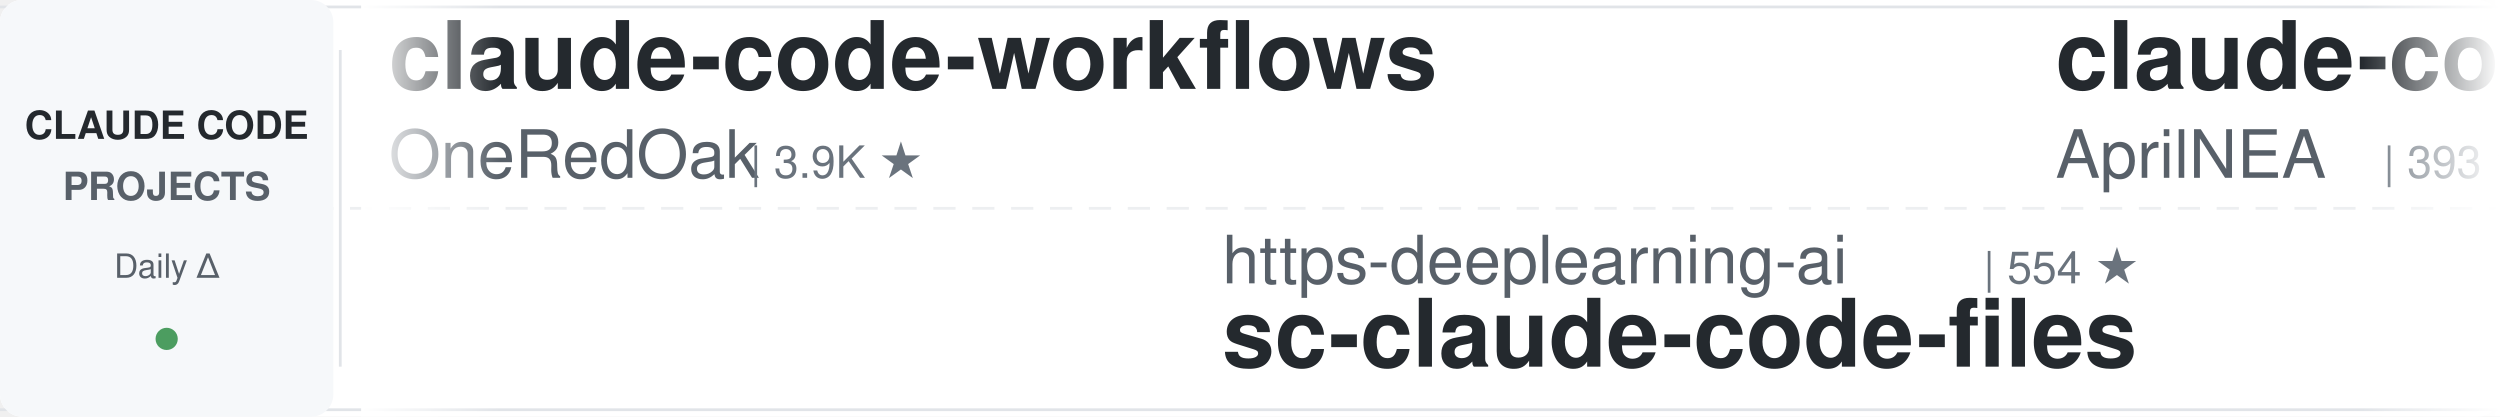
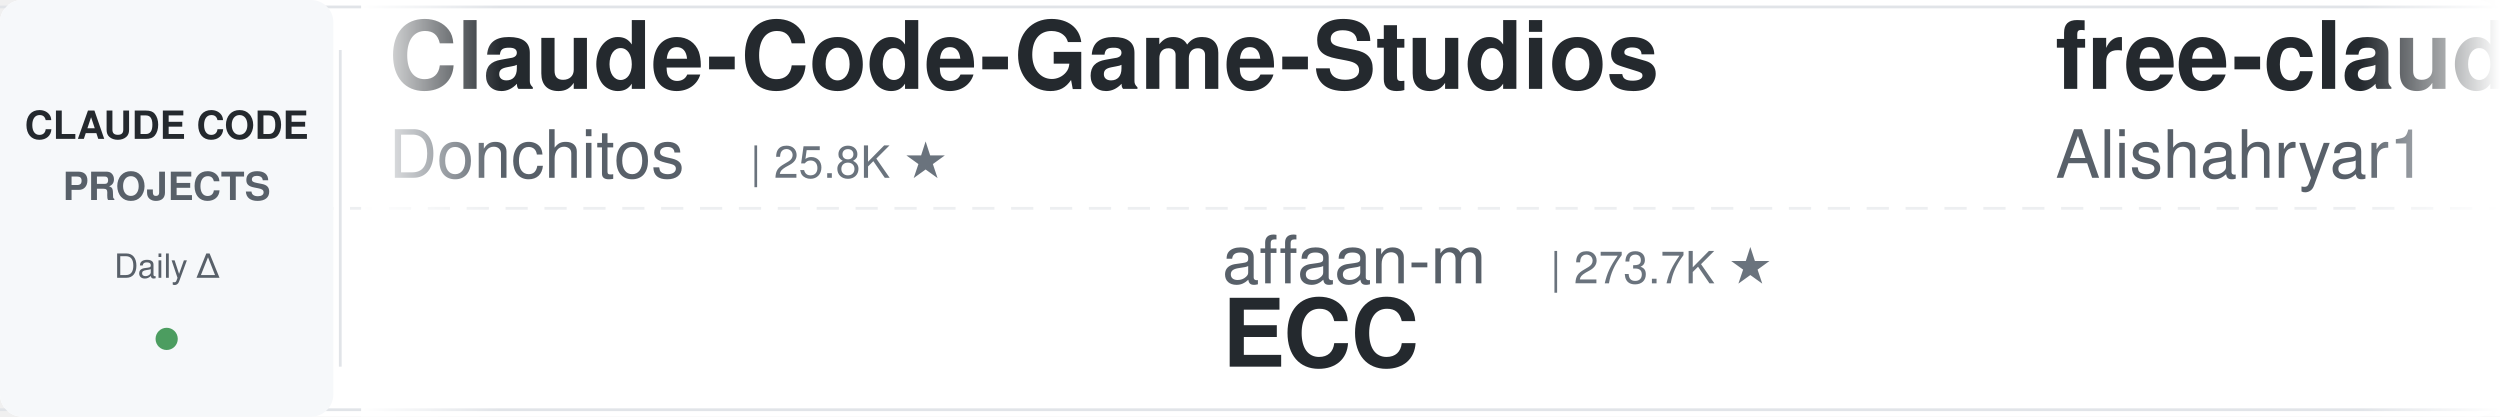
<svg xmlns="http://www.w3.org/2000/svg" width="900" height="150">
  <defs>
    <linearGradient id="leftFade" x1="0%" y1="0%" x2="100%" y2="0%">
      <stop offset="0%" style="stop-color:#ffffff;stop-opacity:1" />
      <stop offset="100%" style="stop-color:#ffffff;stop-opacity:0" />
    </linearGradient>
    <linearGradient id="rightFade" x1="0%" y1="0%" x2="100%" y2="0%">
      <stop offset="0%" style="stop-color:#ffffff;stop-opacity:0" />
      <stop offset="100%" style="stop-color:#ffffff;stop-opacity:1" />
    </linearGradient>
  </defs>
  <rect width="900" height="150" fill="#ffffff" rx="8" />
  <rect x="0" y="2" width="900" height="1" fill="#e1e4e8" />
  <rect x="0" y="147" width="900" height="1" fill="#e1e4e8" />
  <line x1="0" y1="75" x2="900" y2="75" stroke="#e1e4e8" stroke-width="1" stroke-dasharray="8 6" opacity="0.6" />
  <rect x="0" y="0" width="120" height="150" fill="#f6f8fa" rx="8" />
  <text x="60" y="50" font-family="-apple-system, BlinkMacSystemFont, 'Segoe UI', Helvetica, Arial, sans-serif" font-size="14" font-weight="600" fill="#24292e" text-anchor="middle">CLAUDE CODE</text>
  <text x="60" y="72" font-family="-apple-system, BlinkMacSystemFont, 'Segoe UI', Helvetica, Arial, sans-serif" font-size="14" font-weight="600" fill="#586069" text-anchor="middle">PROJECTS</text>
  <text x="60" y="100" font-family="-apple-system, BlinkMacSystemFont, 'Segoe UI', Helvetica, Arial, sans-serif" font-size="12" font-weight="500" fill="#586069" text-anchor="middle">Daily Δ</text>
  <circle cx="60" cy="122" r="4" fill="#22863a" opacity="0.8" />
  <rect x="122" y="18" width="1" height="114" fill="#e1e4e8" />
  <clipPath id="tickerClip">
    <rect x="130" y="0" width="770" height="150" />
  </clipPath>
  <g clip-path="url(#tickerClip)">
    <g id="tickerItems">
      <animateTransform attributeName="transform" attributeType="XML" type="translate" from="0 0" to="-3000 0" dur="54s" repeatCount="indefinite" />
      <g transform="translate(0, 0)">
-         <text x="140" y="32" font-family="-apple-system, BlinkMacSystemFont, 'Segoe UI', Helvetica, Arial, sans-serif" font-size="34" font-weight="600" fill="#24292e">claude-code-workflows</text>
-         <text x="140" y="64" font-family="-apple-system, BlinkMacSystemFont, 'Segoe UI', Helvetica, Arial, sans-serif" font-size="24" font-weight="400" fill="#586069">OneRedOak</text>
-         <text x="270" y="64" font-family="-apple-system, BlinkMacSystemFont, 'Segoe UI', Helvetica, Arial, sans-serif" font-size="16" font-weight="500" fill="#6a737d">| 3.9K ★</text>
+         <text x="140" y="32" font-family="-apple-system, BlinkMacSystemFont, 'Segoe UI', Helvetica, Arial, sans-serif" font-size="34" font-weight="600" fill="#24292e">Claude-Code-Game-Studios</text>
+         <text x="140" y="64" font-family="-apple-system, BlinkMacSystemFont, 'Segoe UI', Helvetica, Arial, sans-serif" font-size="24" font-weight="400" fill="#586069">Donchitos</text>
+         <text x="270" y="64" font-family="-apple-system, BlinkMacSystemFont, 'Segoe UI', Helvetica, Arial, sans-serif" font-size="16" font-weight="500" fill="#6a737d">| 25.8K ★</text>
      </g>
      <g transform="translate(300, 0)">
-         <text x="140" y="102" font-family="-apple-system, BlinkMacSystemFont, 'Segoe UI', Helvetica, Arial, sans-serif" font-size="24" font-weight="400" fill="#586069">https-deeplearning-ai</text>
-         <text x="414" y="102" font-family="-apple-system, BlinkMacSystemFont, 'Segoe UI', Helvetica, Arial, sans-serif" font-size="16" font-weight="500" fill="#6a737d">| 554 ★</text>
-         <text x="140" y="132" font-family="-apple-system, BlinkMacSystemFont, 'Segoe UI', Helvetica, Arial, sans-serif" font-size="34" font-weight="600" fill="#24292e">sc-claude-code-files</text>
+         <text x="140" y="102" font-family="-apple-system, BlinkMacSystemFont, 'Segoe UI', Helvetica, Arial, sans-serif" font-size="24" font-weight="400" fill="#586069">affaan-m</text>
+         <text x="258" y="102" font-family="-apple-system, BlinkMacSystemFont, 'Segoe UI', Helvetica, Arial, sans-serif" font-size="16" font-weight="500" fill="#6a737d">| 273.7K ★</text>
+         <text x="140" y="132" font-family="-apple-system, BlinkMacSystemFont, 'Segoe UI', Helvetica, Arial, sans-serif" font-size="34" font-weight="600" fill="#24292e">ECC</text>
      </g>
      <g transform="translate(600, 0)">
-         <text x="140" y="32" font-family="-apple-system, BlinkMacSystemFont, 'Segoe UI', Helvetica, Arial, sans-serif" font-size="34" font-weight="600" fill="#24292e">claude-code-source</text>
-         <text x="140" y="64" font-family="-apple-system, BlinkMacSystemFont, 'Segoe UI', Helvetica, Arial, sans-serif" font-size="24" font-weight="400" fill="#586069">AprilNEA</text>
-         <text x="258" y="64" font-family="-apple-system, BlinkMacSystemFont, 'Segoe UI', Helvetica, Arial, sans-serif" font-size="16" font-weight="500" fill="#6a737d">| 393 ★</text>
+         <text x="140" y="32" font-family="-apple-system, BlinkMacSystemFont, 'Segoe UI', Helvetica, Arial, sans-serif" font-size="34" font-weight="600" fill="#24292e">free-claude-code</text>
+         <text x="140" y="64" font-family="-apple-system, BlinkMacSystemFont, 'Segoe UI', Helvetica, Arial, sans-serif" font-size="24" font-weight="400" fill="#586069">Alishahryar1</text>
+         <text x="306" y="64" font-family="-apple-system, BlinkMacSystemFont, 'Segoe UI', Helvetica, Arial, sans-serif" font-size="16" font-weight="500" fill="#6a737d">| 56.8K ★</text>
      </g>
      <g transform="translate(900, 0)">
-         <text x="140" y="102" font-family="-apple-system, BlinkMacSystemFont, 'Segoe UI', Helvetica, Arial, sans-serif" font-size="24" font-weight="400" fill="#586069">Pimzino</text>
-         <text x="246" y="102" font-family="-apple-system, BlinkMacSystemFont, 'Segoe UI', Helvetica, Arial, sans-serif" font-size="16" font-weight="500" fill="#6a737d">| 3.9K ★</text>
-         <text x="140" y="132" font-family="-apple-system, BlinkMacSystemFont, 'Segoe UI', Helvetica, Arial, sans-serif" font-size="34" font-weight="600" fill="#24292e">claude-code-spec-workflo...</text>
+         <text x="140" y="102" font-family="-apple-system, BlinkMacSystemFont, 'Segoe UI', Helvetica, Arial, sans-serif" font-size="24" font-weight="400" fill="#586069">kodu-ai</text>
+         <text x="246" y="102" font-family="-apple-system, BlinkMacSystemFont, 'Segoe UI', Helvetica, Arial, sans-serif" font-size="16" font-weight="500" fill="#6a737d">| 5.2K ★</text>
+         <text x="140" y="132" font-family="-apple-system, BlinkMacSystemFont, 'Segoe UI', Helvetica, Arial, sans-serif" font-size="34" font-weight="600" fill="#24292e">claude-coder</text>
      </g>
      <g transform="translate(1200, 0)">
-         <text x="140" y="32" font-family="-apple-system, BlinkMacSystemFont, 'Segoe UI', Helvetica, Arial, sans-serif" font-size="34" font-weight="600" fill="#24292e">system_prompts_leaks</text>
-         <text x="140" y="64" font-family="-apple-system, BlinkMacSystemFont, 'Segoe UI', Helvetica, Arial, sans-serif" font-size="24" font-weight="400" fill="#586069">asgeirtj</text>
-         <text x="258" y="64" font-family="-apple-system, BlinkMacSystemFont, 'Segoe UI', Helvetica, Arial, sans-serif" font-size="16" font-weight="500" fill="#6a737d">| 69.0K ★</text>
+         <text x="140" y="32" font-family="-apple-system, BlinkMacSystemFont, 'Segoe UI', Helvetica, Arial, sans-serif" font-size="34" font-weight="600" fill="#24292e">claude-code-hooks-master...</text>
+         <text x="140" y="64" font-family="-apple-system, BlinkMacSystemFont, 'Segoe UI', Helvetica, Arial, sans-serif" font-size="24" font-weight="400" fill="#586069">disler</text>
+         <text x="234" y="64" font-family="-apple-system, BlinkMacSystemFont, 'Segoe UI', Helvetica, Arial, sans-serif" font-size="16" font-weight="500" fill="#6a737d">| 3.9K ★</text>
      </g>
      <g transform="translate(1500, 0)">
-         <text x="140" y="102" font-family="-apple-system, BlinkMacSystemFont, 'Segoe UI', Helvetica, Arial, sans-serif" font-size="24" font-weight="400" fill="#586069">SeemSeam</text>
-         <text x="258" y="102" font-family="-apple-system, BlinkMacSystemFont, 'Segoe UI', Helvetica, Arial, sans-serif" font-size="16" font-weight="500" fill="#6a737d">| 3.5K ★</text>
-         <text x="140" y="132" font-family="-apple-system, BlinkMacSystemFont, 'Segoe UI', Helvetica, Arial, sans-serif" font-size="34" font-weight="600" fill="#24292e">claude_codex_bridge</text>
+         <text x="140" y="102" font-family="-apple-system, BlinkMacSystemFont, 'Segoe UI', Helvetica, Arial, sans-serif" font-size="24" font-weight="400" fill="#586069">davila7</text>
+         <text x="246" y="102" font-family="-apple-system, BlinkMacSystemFont, 'Segoe UI', Helvetica, Arial, sans-serif" font-size="16" font-weight="500" fill="#6a737d">| 32.4K ★</text>
+         <text x="140" y="132" font-family="-apple-system, BlinkMacSystemFont, 'Segoe UI', Helvetica, Arial, sans-serif" font-size="34" font-weight="600" fill="#24292e">claude-code-templates</text>
      </g>
      <g transform="translate(1800, 0)">
-         <text x="140" y="32" font-family="-apple-system, BlinkMacSystemFont, 'Segoe UI', Helvetica, Arial, sans-serif" font-size="34" font-weight="600" fill="#24292e">claude-code-guide</text>
-         <text x="140" y="64" font-family="-apple-system, BlinkMacSystemFont, 'Segoe UI', Helvetica, Arial, sans-serif" font-size="24" font-weight="400" fill="#586069">Cranot</text>
-         <text x="234" y="64" font-family="-apple-system, BlinkMacSystemFont, 'Segoe UI', Helvetica, Arial, sans-serif" font-size="16" font-weight="500" fill="#6a737d">| 2.9K ★</text>
+         <text x="140" y="32" font-family="-apple-system, BlinkMacSystemFont, 'Segoe UI', Helvetica, Arial, sans-serif" font-size="34" font-weight="600" fill="#24292e">claude-code-base-action</text>
+         <text x="140" y="64" font-family="-apple-system, BlinkMacSystemFont, 'Segoe UI', Helvetica, Arial, sans-serif" font-size="24" font-weight="400" fill="#586069">anthropics</text>
+         <text x="282" y="64" font-family="-apple-system, BlinkMacSystemFont, 'Segoe UI', Helvetica, Arial, sans-serif" font-size="16" font-weight="500" fill="#6a737d">| 995 ★</text>
      </g>
      <g transform="translate(2100, 0)">
-         <text x="140" y="102" font-family="-apple-system, BlinkMacSystemFont, 'Segoe UI', Helvetica, Arial, sans-serif" font-size="24" font-weight="400" fill="#586069">FlorianBruniaux</text>
-         <text x="342" y="102" font-family="-apple-system, BlinkMacSystemFont, 'Segoe UI', Helvetica, Arial, sans-serif" font-size="16" font-weight="500" fill="#6a737d">| 6.1K ★</text>
-         <text x="140" y="132" font-family="-apple-system, BlinkMacSystemFont, 'Segoe UI', Helvetica, Arial, sans-serif" font-size="34" font-weight="600" fill="#24292e">claude-code-ultimate-gui...</text>
+         <text x="140" y="102" font-family="-apple-system, BlinkMacSystemFont, 'Segoe UI', Helvetica, Arial, sans-serif" font-size="24" font-weight="400" fill="#586069">oboard</text>
+         <text x="234" y="102" font-family="-apple-system, BlinkMacSystemFont, 'Segoe UI', Helvetica, Arial, sans-serif" font-size="16" font-weight="500" fill="#6a737d">| 3.3K ★</text>
+         <text x="140" y="132" font-family="-apple-system, BlinkMacSystemFont, 'Segoe UI', Helvetica, Arial, sans-serif" font-size="34" font-weight="600" fill="#24292e">claude-code-rev</text>
      </g>
      <g transform="translate(2400, 0)">
-         <text x="140" y="32" font-family="-apple-system, BlinkMacSystemFont, 'Segoe UI', Helvetica, Arial, sans-serif" font-size="34" font-weight="600" fill="#24292e">claude-code-showcase</text>
-         <text x="140" y="64" font-family="-apple-system, BlinkMacSystemFont, 'Segoe UI', Helvetica, Arial, sans-serif" font-size="24" font-weight="400" fill="#586069">ChrisWiles</text>
-         <text x="282" y="64" font-family="-apple-system, BlinkMacSystemFont, 'Segoe UI', Helvetica, Arial, sans-serif" font-size="16" font-weight="500" fill="#6a737d">| 6.1K ★</text>
+         <text x="140" y="32" font-family="-apple-system, BlinkMacSystemFont, 'Segoe UI', Helvetica, Arial, sans-serif" font-size="34" font-weight="600" fill="#24292e">Auto-claude-code-researc...</text>
+         <text x="140" y="64" font-family="-apple-system, BlinkMacSystemFont, 'Segoe UI', Helvetica, Arial, sans-serif" font-size="24" font-weight="400" fill="#586069">wanshuiyin</text>
+         <text x="282" y="64" font-family="-apple-system, BlinkMacSystemFont, 'Segoe UI', Helvetica, Arial, sans-serif" font-size="16" font-weight="500" fill="#6a737d">| 17.0K ★</text>
      </g>
      <g transform="translate(2700, 0)">
-         <text x="140" y="102" font-family="-apple-system, BlinkMacSystemFont, 'Segoe UI', Helvetica, Arial, sans-serif" font-size="24" font-weight="400" fill="#586069">digitalsamba</text>
-         <text x="306" y="102" font-family="-apple-system, BlinkMacSystemFont, 'Segoe UI', Helvetica, Arial, sans-serif" font-size="16" font-weight="500" fill="#6a737d">| 2.2K ★</text>
-         <text x="140" y="132" font-family="-apple-system, BlinkMacSystemFont, 'Segoe UI', Helvetica, Arial, sans-serif" font-size="34" font-weight="600" fill="#24292e">claude-code-video-toolki...</text>
+         <text x="140" y="102" font-family="-apple-system, BlinkMacSystemFont, 'Segoe UI', Helvetica, Arial, sans-serif" font-size="24" font-weight="400" fill="#586069">AprilNEA</text>
+         <text x="258" y="102" font-family="-apple-system, BlinkMacSystemFont, 'Segoe UI', Helvetica, Arial, sans-serif" font-size="16" font-weight="500" fill="#6a737d">| 393 ★</text>
+         <text x="140" y="132" font-family="-apple-system, BlinkMacSystemFont, 'Segoe UI', Helvetica, Arial, sans-serif" font-size="34" font-weight="600" fill="#24292e">claude-code-source</text>
      </g>
      <g transform="translate(3000, 0)">
-         <text x="140" y="32" font-family="-apple-system, BlinkMacSystemFont, 'Segoe UI', Helvetica, Arial, sans-serif" font-size="34" font-weight="600" fill="#24292e">claude-code-workflows</text>
-         <text x="140" y="64" font-family="-apple-system, BlinkMacSystemFont, 'Segoe UI', Helvetica, Arial, sans-serif" font-size="24" font-weight="400" fill="#586069">OneRedOak</text>
-         <text x="270" y="64" font-family="-apple-system, BlinkMacSystemFont, 'Segoe UI', Helvetica, Arial, sans-serif" font-size="16" font-weight="500" fill="#6a737d">| 3.9K ★</text>
+         <text x="140" y="32" font-family="-apple-system, BlinkMacSystemFont, 'Segoe UI', Helvetica, Arial, sans-serif" font-size="34" font-weight="600" fill="#24292e">Claude-Code-Game-Studios</text>
+         <text x="140" y="64" font-family="-apple-system, BlinkMacSystemFont, 'Segoe UI', Helvetica, Arial, sans-serif" font-size="24" font-weight="400" fill="#586069">Donchitos</text>
+         <text x="270" y="64" font-family="-apple-system, BlinkMacSystemFont, 'Segoe UI', Helvetica, Arial, sans-serif" font-size="16" font-weight="500" fill="#6a737d">| 25.8K ★</text>
      </g>
      <g transform="translate(3300, 0)">
-         <text x="140" y="102" font-family="-apple-system, BlinkMacSystemFont, 'Segoe UI', Helvetica, Arial, sans-serif" font-size="24" font-weight="400" fill="#586069">https-deeplearning-ai</text>
-         <text x="414" y="102" font-family="-apple-system, BlinkMacSystemFont, 'Segoe UI', Helvetica, Arial, sans-serif" font-size="16" font-weight="500" fill="#6a737d">| 554 ★</text>
-         <text x="140" y="132" font-family="-apple-system, BlinkMacSystemFont, 'Segoe UI', Helvetica, Arial, sans-serif" font-size="34" font-weight="600" fill="#24292e">sc-claude-code-files</text>
+         <text x="140" y="102" font-family="-apple-system, BlinkMacSystemFont, 'Segoe UI', Helvetica, Arial, sans-serif" font-size="24" font-weight="400" fill="#586069">affaan-m</text>
+         <text x="258" y="102" font-family="-apple-system, BlinkMacSystemFont, 'Segoe UI', Helvetica, Arial, sans-serif" font-size="16" font-weight="500" fill="#6a737d">| 273.7K ★</text>
+         <text x="140" y="132" font-family="-apple-system, BlinkMacSystemFont, 'Segoe UI', Helvetica, Arial, sans-serif" font-size="34" font-weight="600" fill="#24292e">ECC</text>
      </g>
      <g transform="translate(3600, 0)">
-         <text x="140" y="32" font-family="-apple-system, BlinkMacSystemFont, 'Segoe UI', Helvetica, Arial, sans-serif" font-size="34" font-weight="600" fill="#24292e">claude-code-source</text>
-         <text x="140" y="64" font-family="-apple-system, BlinkMacSystemFont, 'Segoe UI', Helvetica, Arial, sans-serif" font-size="24" font-weight="400" fill="#586069">AprilNEA</text>
-         <text x="258" y="64" font-family="-apple-system, BlinkMacSystemFont, 'Segoe UI', Helvetica, Arial, sans-serif" font-size="16" font-weight="500" fill="#6a737d">| 393 ★</text>
+         <text x="140" y="32" font-family="-apple-system, BlinkMacSystemFont, 'Segoe UI', Helvetica, Arial, sans-serif" font-size="34" font-weight="600" fill="#24292e">free-claude-code</text>
+         <text x="140" y="64" font-family="-apple-system, BlinkMacSystemFont, 'Segoe UI', Helvetica, Arial, sans-serif" font-size="24" font-weight="400" fill="#586069">Alishahryar1</text>
+         <text x="306" y="64" font-family="-apple-system, BlinkMacSystemFont, 'Segoe UI', Helvetica, Arial, sans-serif" font-size="16" font-weight="500" fill="#6a737d">| 56.8K ★</text>
      </g>
      <g transform="translate(3900, 0)">
-         <text x="140" y="102" font-family="-apple-system, BlinkMacSystemFont, 'Segoe UI', Helvetica, Arial, sans-serif" font-size="24" font-weight="400" fill="#586069">Pimzino</text>
-         <text x="246" y="102" font-family="-apple-system, BlinkMacSystemFont, 'Segoe UI', Helvetica, Arial, sans-serif" font-size="16" font-weight="500" fill="#6a737d">| 3.9K ★</text>
-         <text x="140" y="132" font-family="-apple-system, BlinkMacSystemFont, 'Segoe UI', Helvetica, Arial, sans-serif" font-size="34" font-weight="600" fill="#24292e">claude-code-spec-workflo...</text>
+         <text x="140" y="102" font-family="-apple-system, BlinkMacSystemFont, 'Segoe UI', Helvetica, Arial, sans-serif" font-size="24" font-weight="400" fill="#586069">kodu-ai</text>
+         <text x="246" y="102" font-family="-apple-system, BlinkMacSystemFont, 'Segoe UI', Helvetica, Arial, sans-serif" font-size="16" font-weight="500" fill="#6a737d">| 5.2K ★</text>
+         <text x="140" y="132" font-family="-apple-system, BlinkMacSystemFont, 'Segoe UI', Helvetica, Arial, sans-serif" font-size="34" font-weight="600" fill="#24292e">claude-coder</text>
      </g>
    </g>
  </g>
  <rect x="130" y="0" width="50" height="150" fill="url(#leftFade)" />
  <rect x="850" y="0" width="50" height="150" fill="url(#rightFade)" />
</svg>
